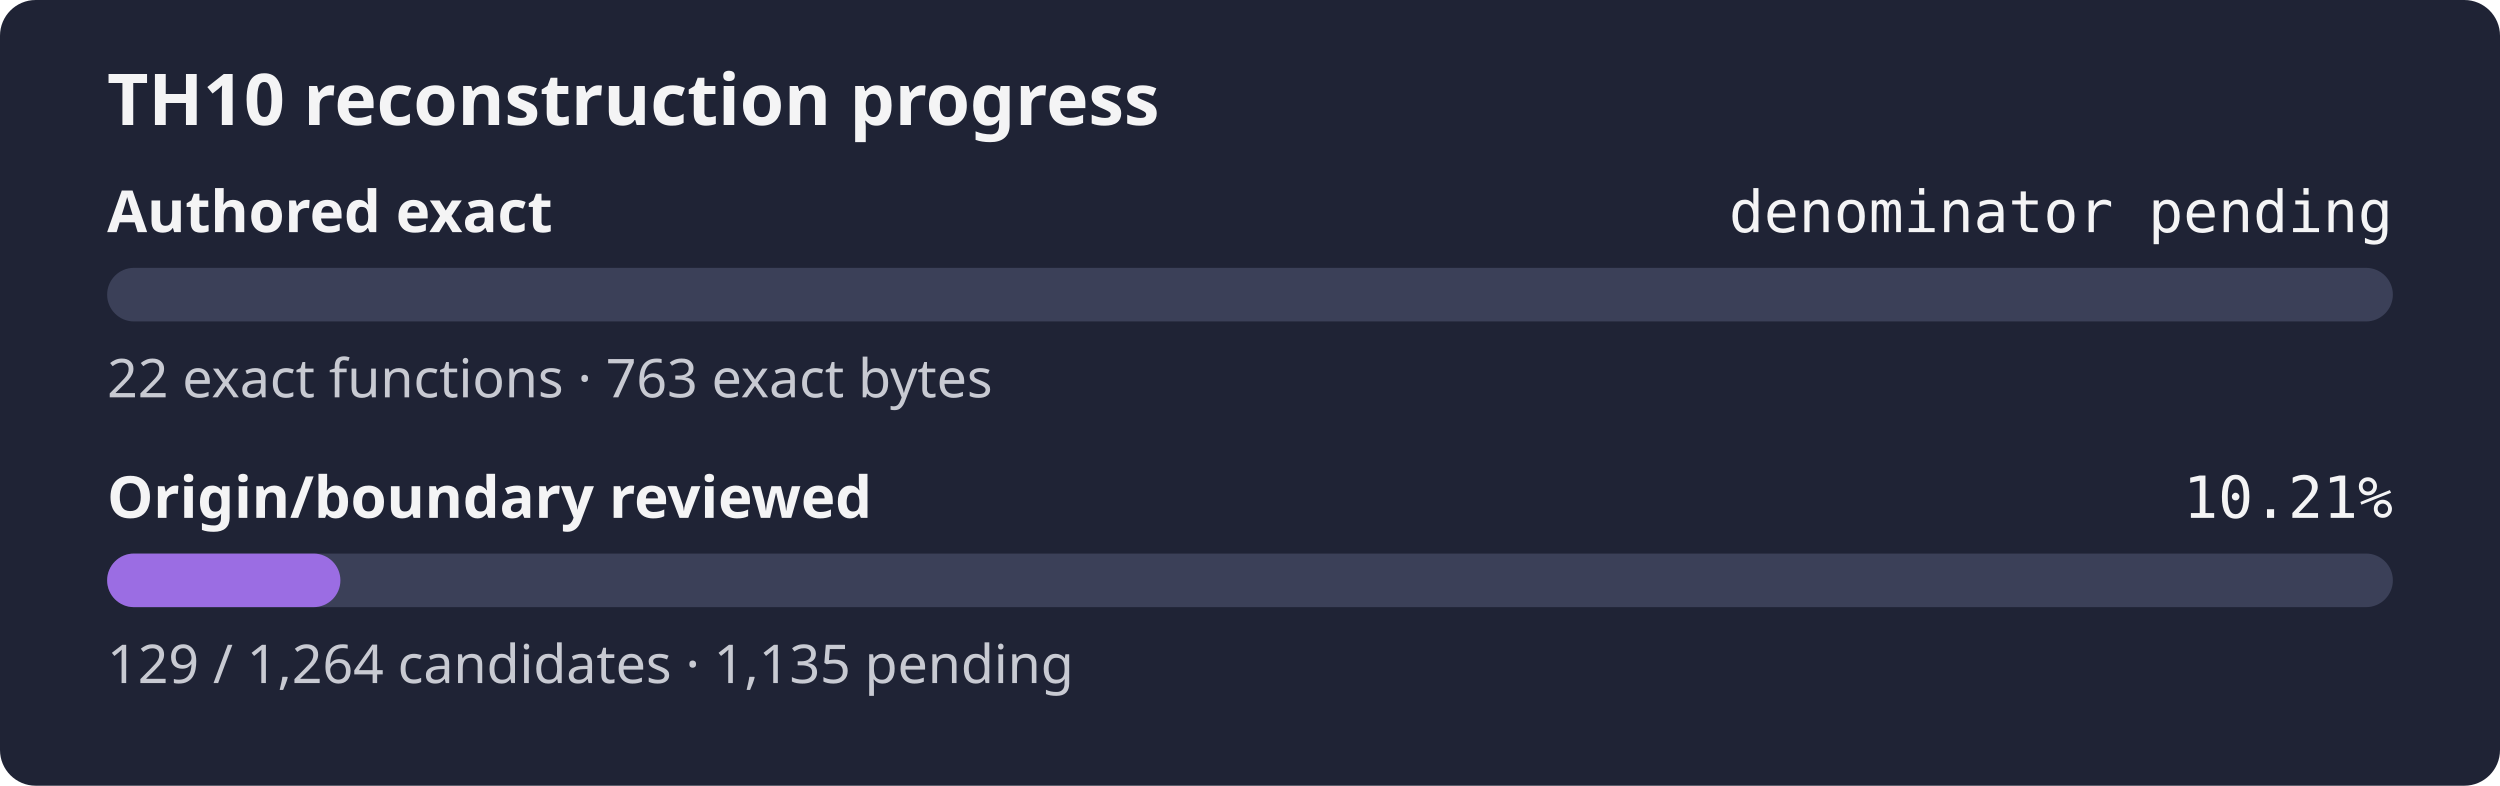
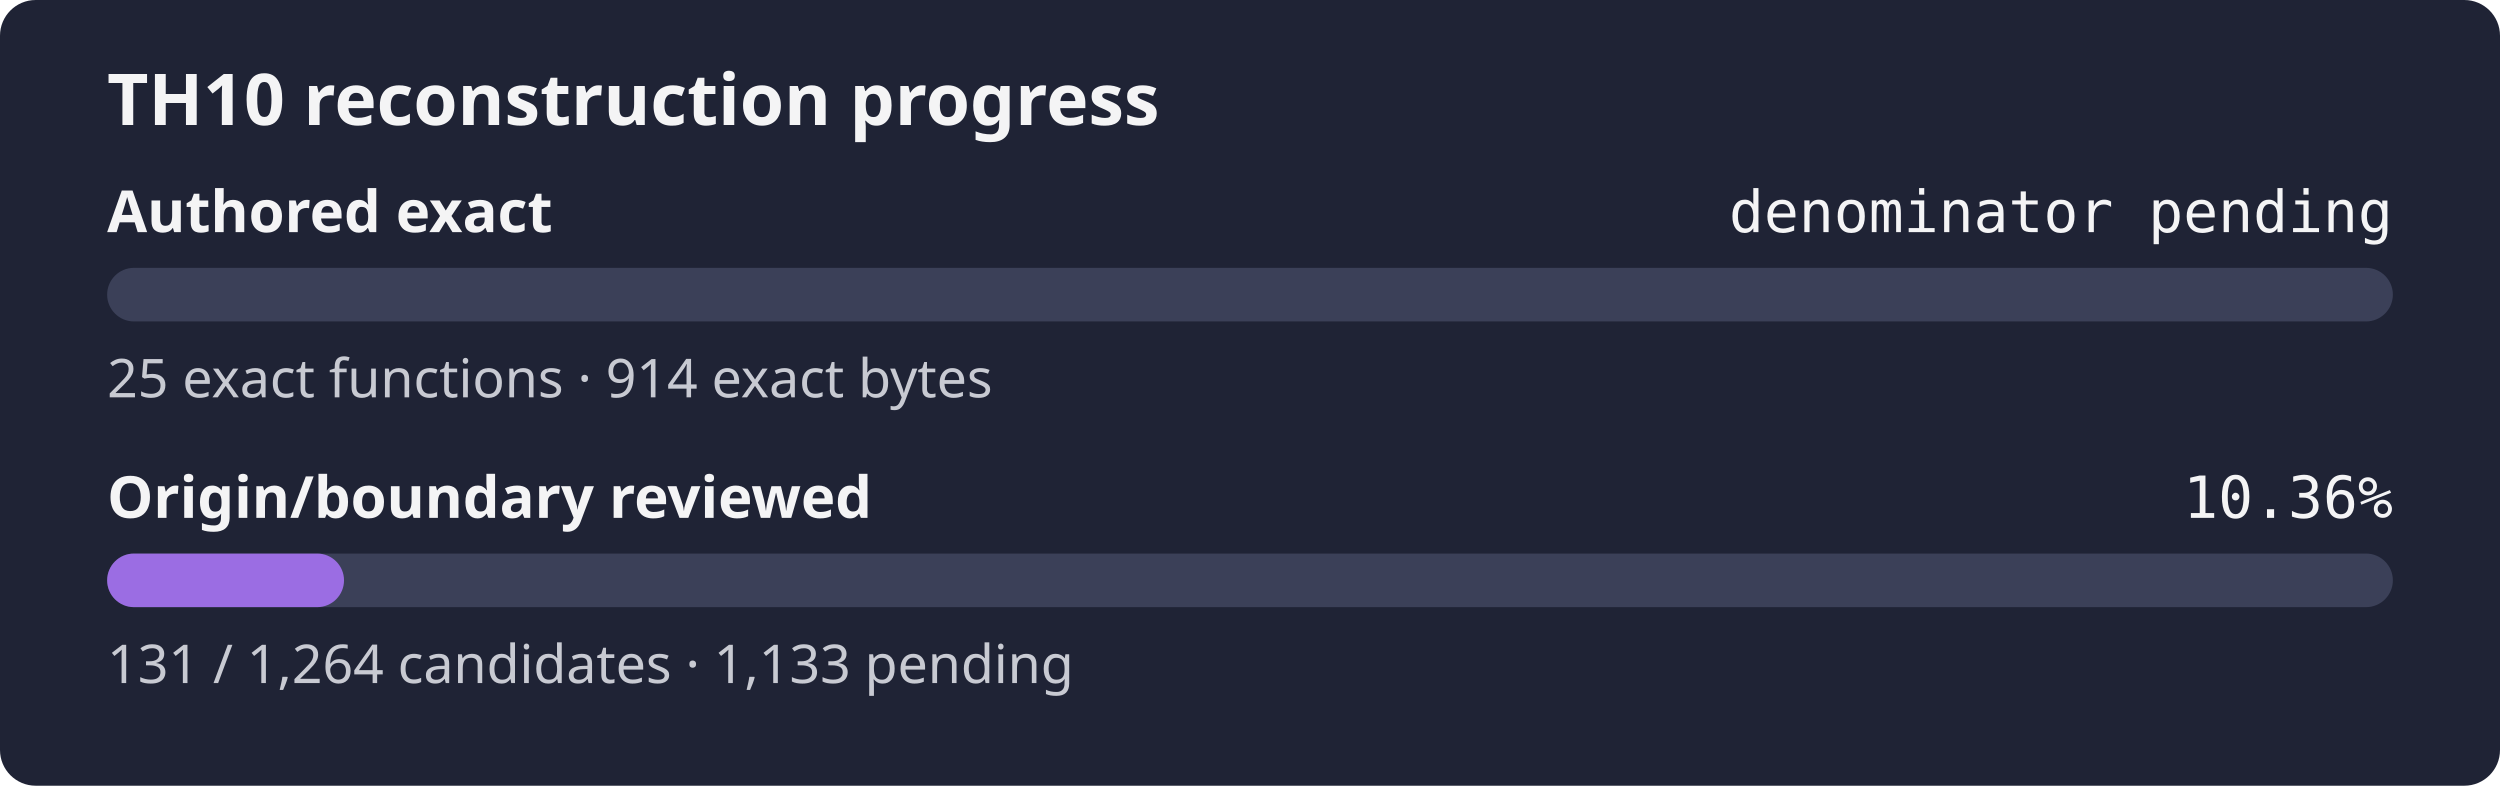
- <svg xmlns="http://www.w3.org/2000/svg" width="560" height="176" role="img" aria-label="TH10 reconstruction progress: authored exact denominator pending, origin review 10.21%">
+ <svg xmlns="http://www.w3.org/2000/svg" width="560" height="176" role="img" aria-label="TH10 reconstruction progress: authored exact denominator pending, origin review 10.36%">
  <rect width="560" height="176" rx="8" fill="#1f2335" />
  <text x="24" y="28" fill="#f4f4f5" font-family="sans-serif" font-size="16" font-weight="600">TH10 reconstruction progress</text>
  <text x="24" y="52" fill="#f4f4f5" font-family="sans-serif" font-size="13" font-weight="600">Authored exact</text>
  <text x="536" y="52" fill="#f4f4f5" text-anchor="end" font-family="monospace" font-size="13">denominator pending</text>
  <rect x="24" y="60" width="512" height="12" rx="6" fill="#3b4058" />
  <rect x="24" y="60" width="0.00" height="12" rx="6" fill="#9b6de3" />
-   <text x="24" y="89" fill="#c8cad2" font-family="sans-serif" font-size="12">22 exact functions · 763 exact bytes</text>
+   <text x="24" y="89" fill="#c8cad2" font-family="sans-serif" font-size="12">25 exact functions · 914 exact bytes</text>
  <text x="24" y="116" fill="#f4f4f5" font-family="sans-serif" font-size="13" font-weight="600">Origin/boundary reviewed</text>
-   <text x="536" y="116" fill="#f4f4f5" text-anchor="end" font-family="monospace" font-size="13">10.21%</text>
+   <text x="536" y="116" fill="#f4f4f5" text-anchor="end" font-family="monospace" font-size="13">10.36%</text>
  <rect x="24" y="124" width="512" height="12" rx="6" fill="#3b4058" />
-   <rect x="24" y="124" width="52.25" height="12" rx="6" fill="#9b6de3" />
-   <text x="24" y="153" fill="#c8cad2" font-family="sans-serif" font-size="12">129 / 1,264 candidates · 1,135 pending</text>
+   <rect x="24" y="124" width="53.06" height="12" rx="6" fill="#9b6de3" />
+   <text x="24" y="153" fill="#c8cad2" font-family="sans-serif" font-size="12">131 / 1,264 candidates · 1,133 pending</text>
</svg>
